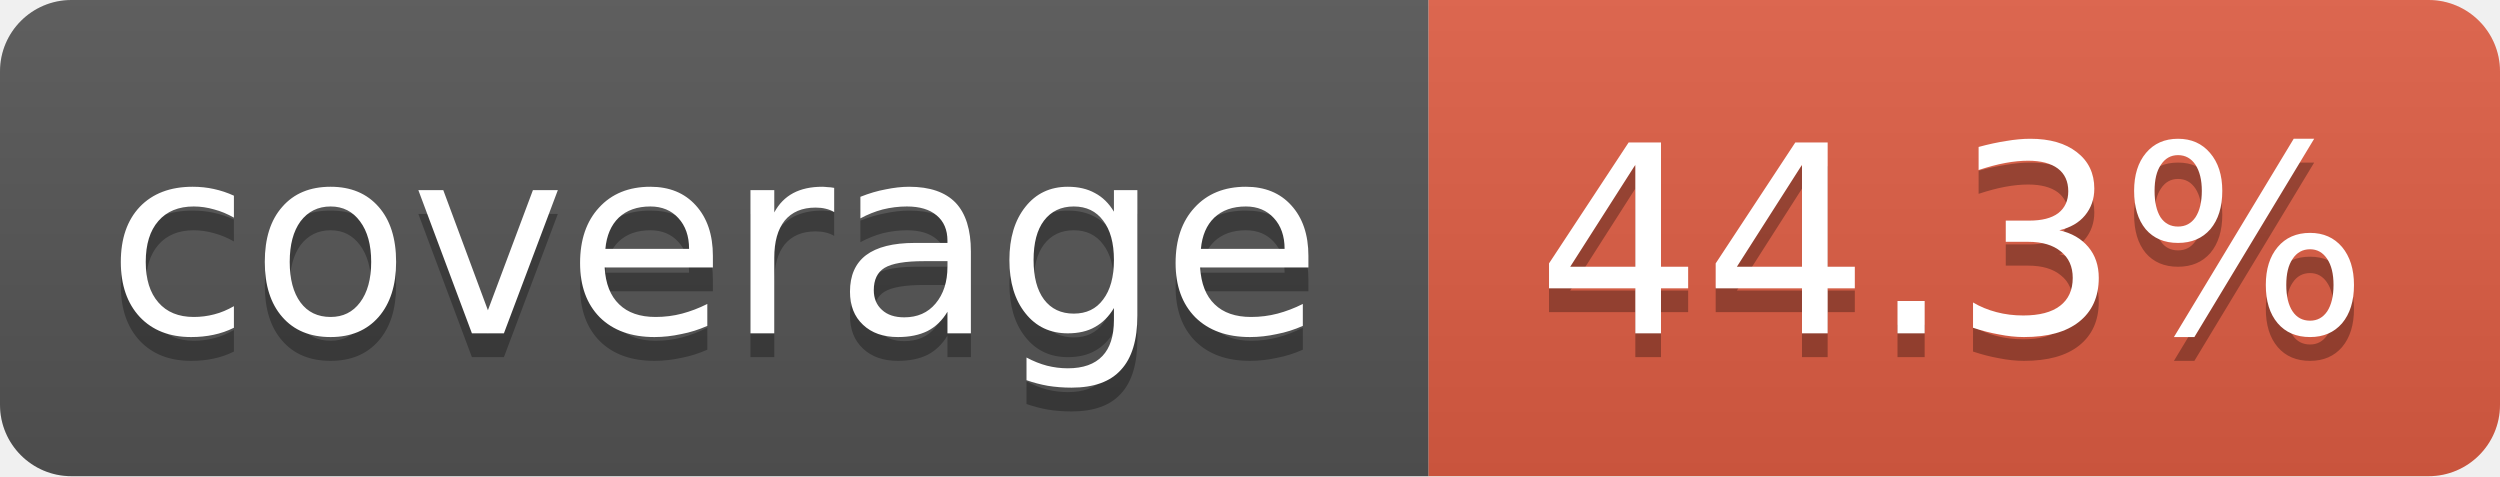
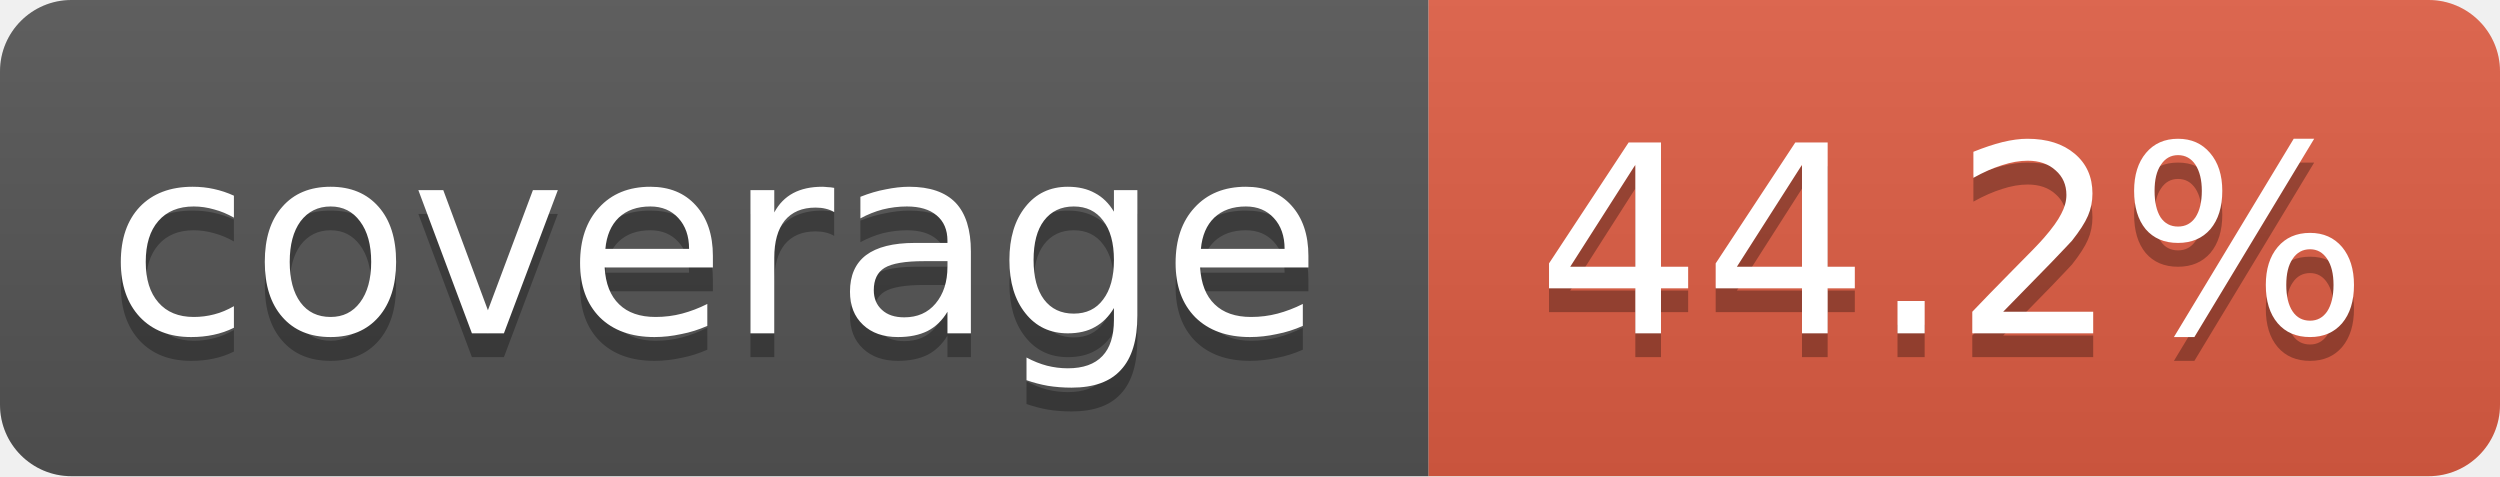
<svg xmlns="http://www.w3.org/2000/svg" width="105" height="20">
  <linearGradient id="smooth" x2="0" y2="100%">
    <stop offset="0" stop-color="#bbb" stop-opacity=".1" />
    <stop offset="1" stop-opacity=".1" />
  </linearGradient>
  <clipPath id="round">
    <rect width="105" height="20" rx="3" fill="#fff" />
  </clipPath>
  <g clip-path="url(#round)">
    <rect width="60" height="20" fill="#555" />
    <rect x="60" width="45" height="20" fill="#e05d44" />
    <rect width="105" height="20" fill="url(#smooth)" />
  </g>
  <g fill="#fff" text-anchor="middle" font-family="DejaVu Sans,Verdana,Geneva,sans-serif" font-size="11">
    <text x="30" y="15" fill="#010101" fill-opacity=".3">coverage</text>
    <text x="30" y="14">coverage</text>
-     <text x="82" y="15" fill="#010101" fill-opacity=".3">44.3%</text>
-     <text x="82" y="14">44.3%</text>
+     <text x="82" y="15" fill="#010101" fill-opacity=".3">44.2%</text>
+     <text x="82" y="14">44.2%</text>
  </g>
</svg>
